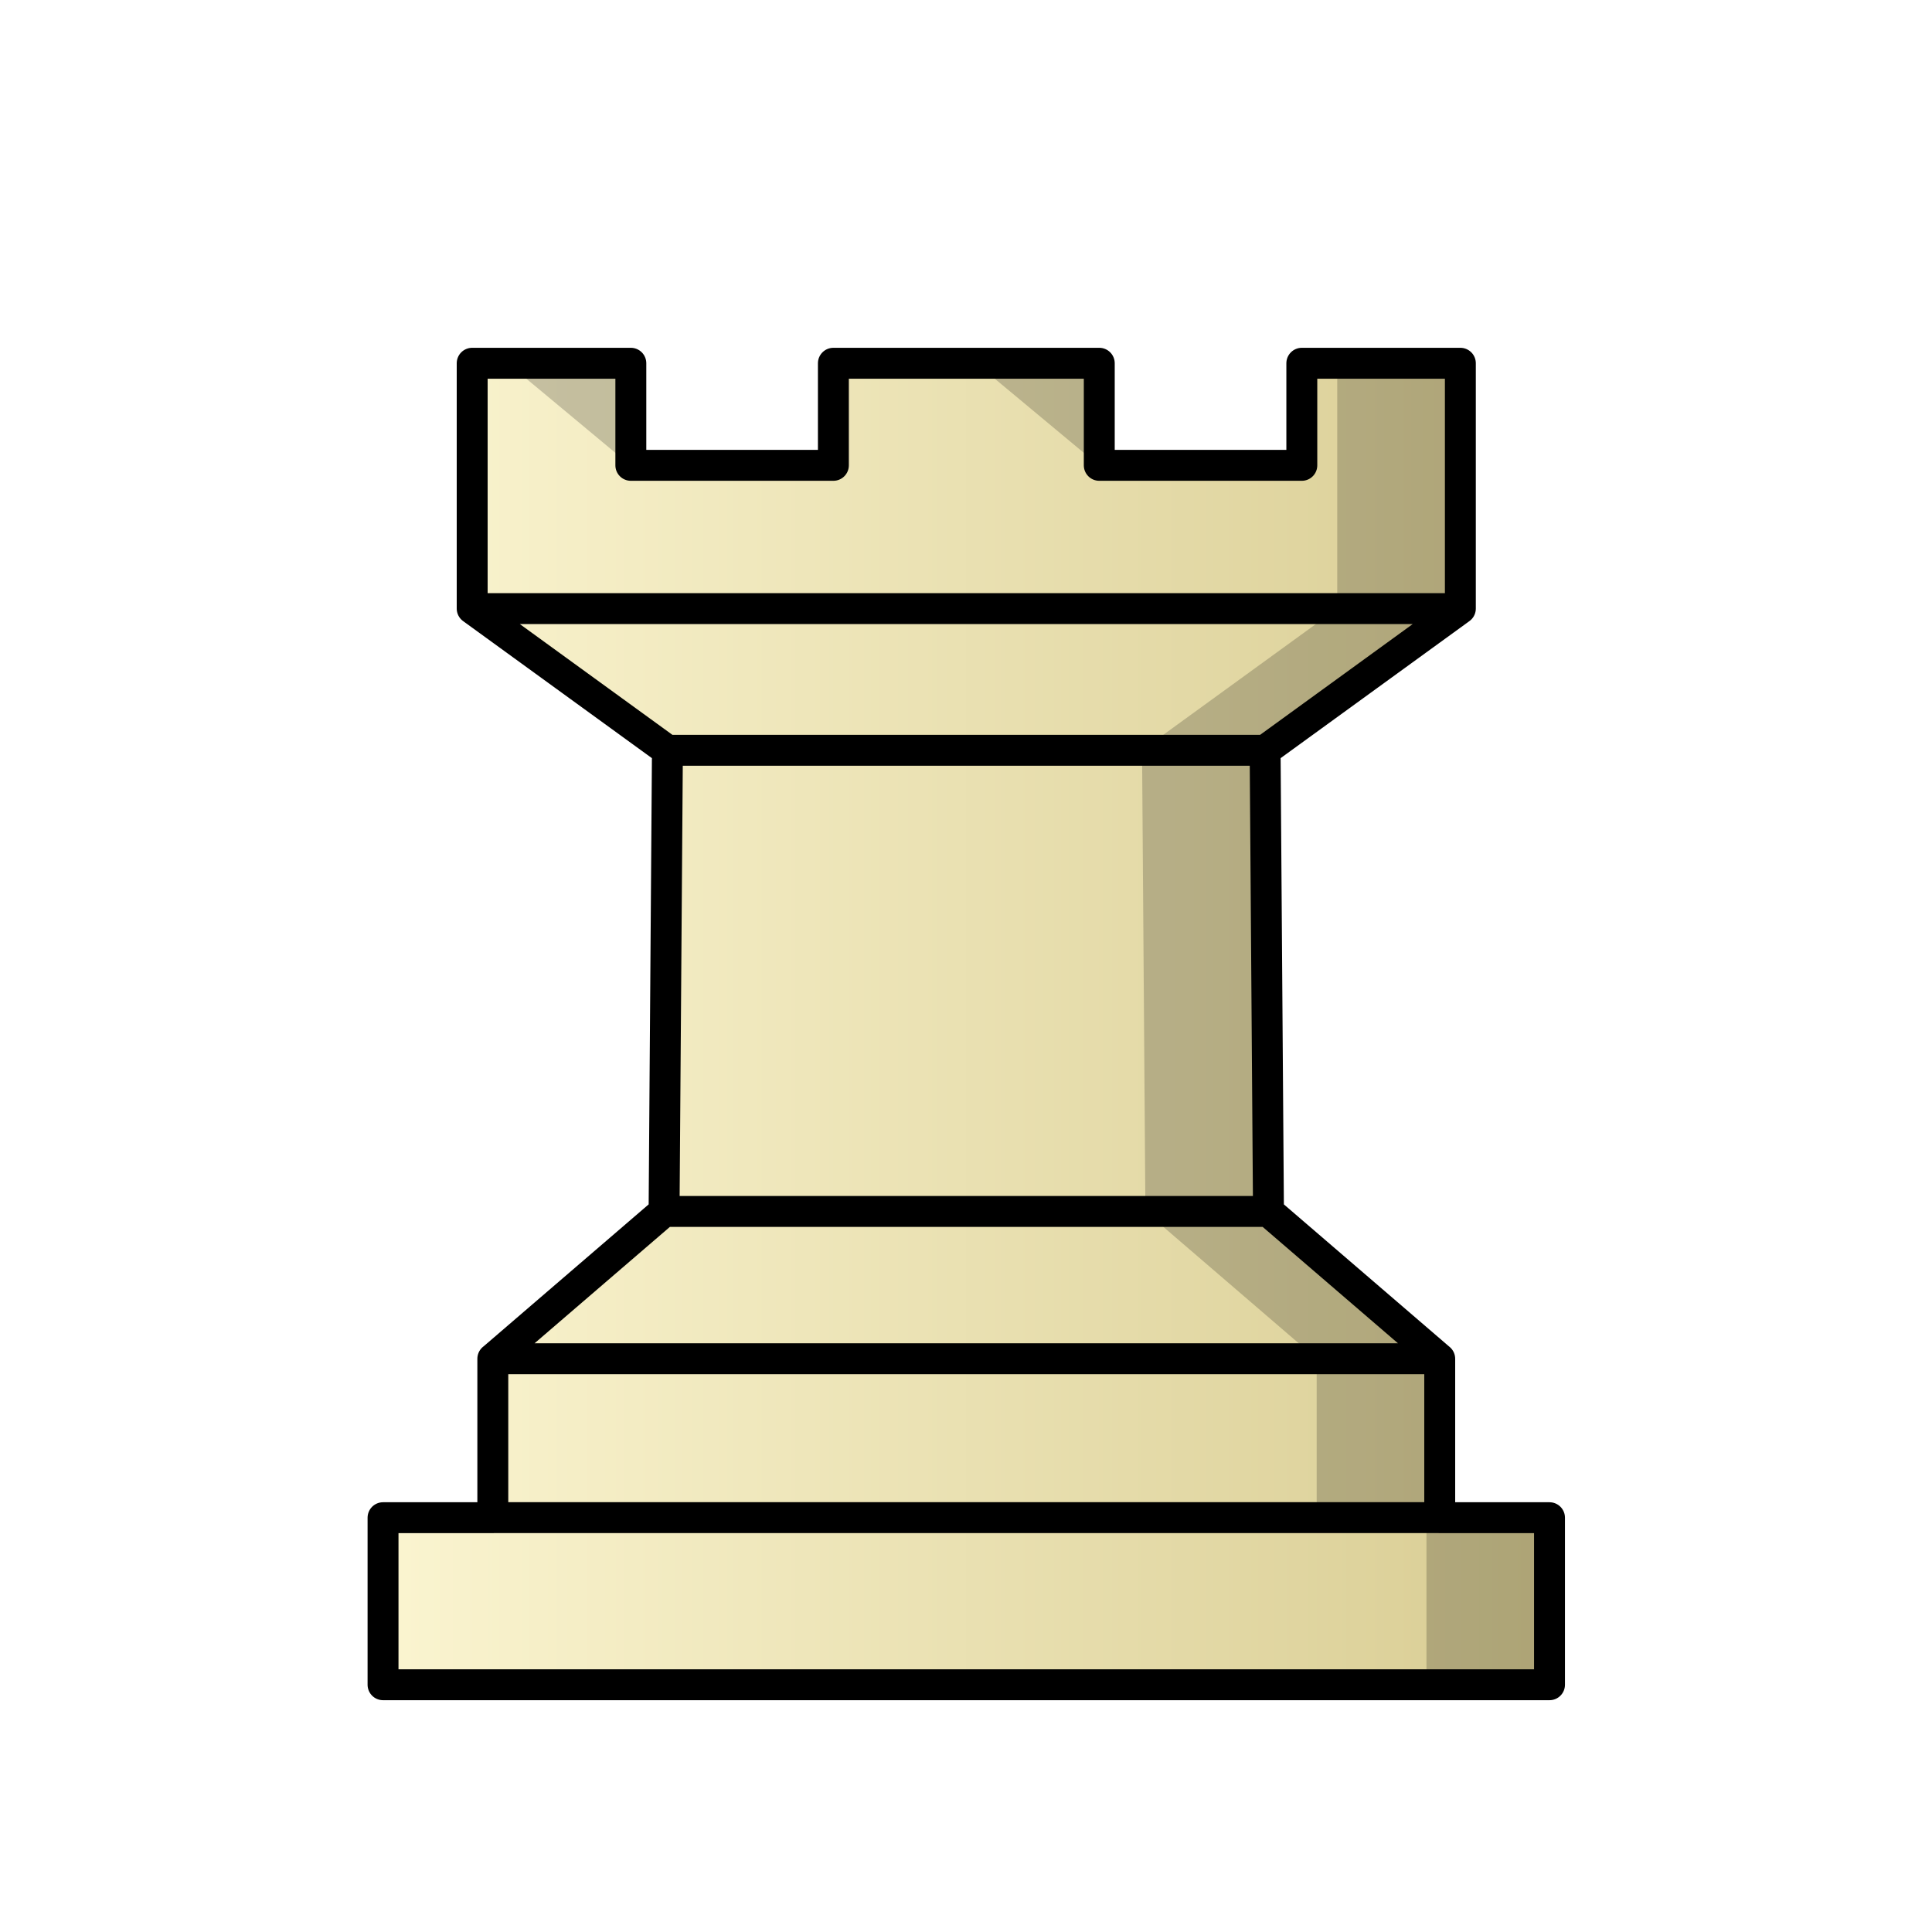
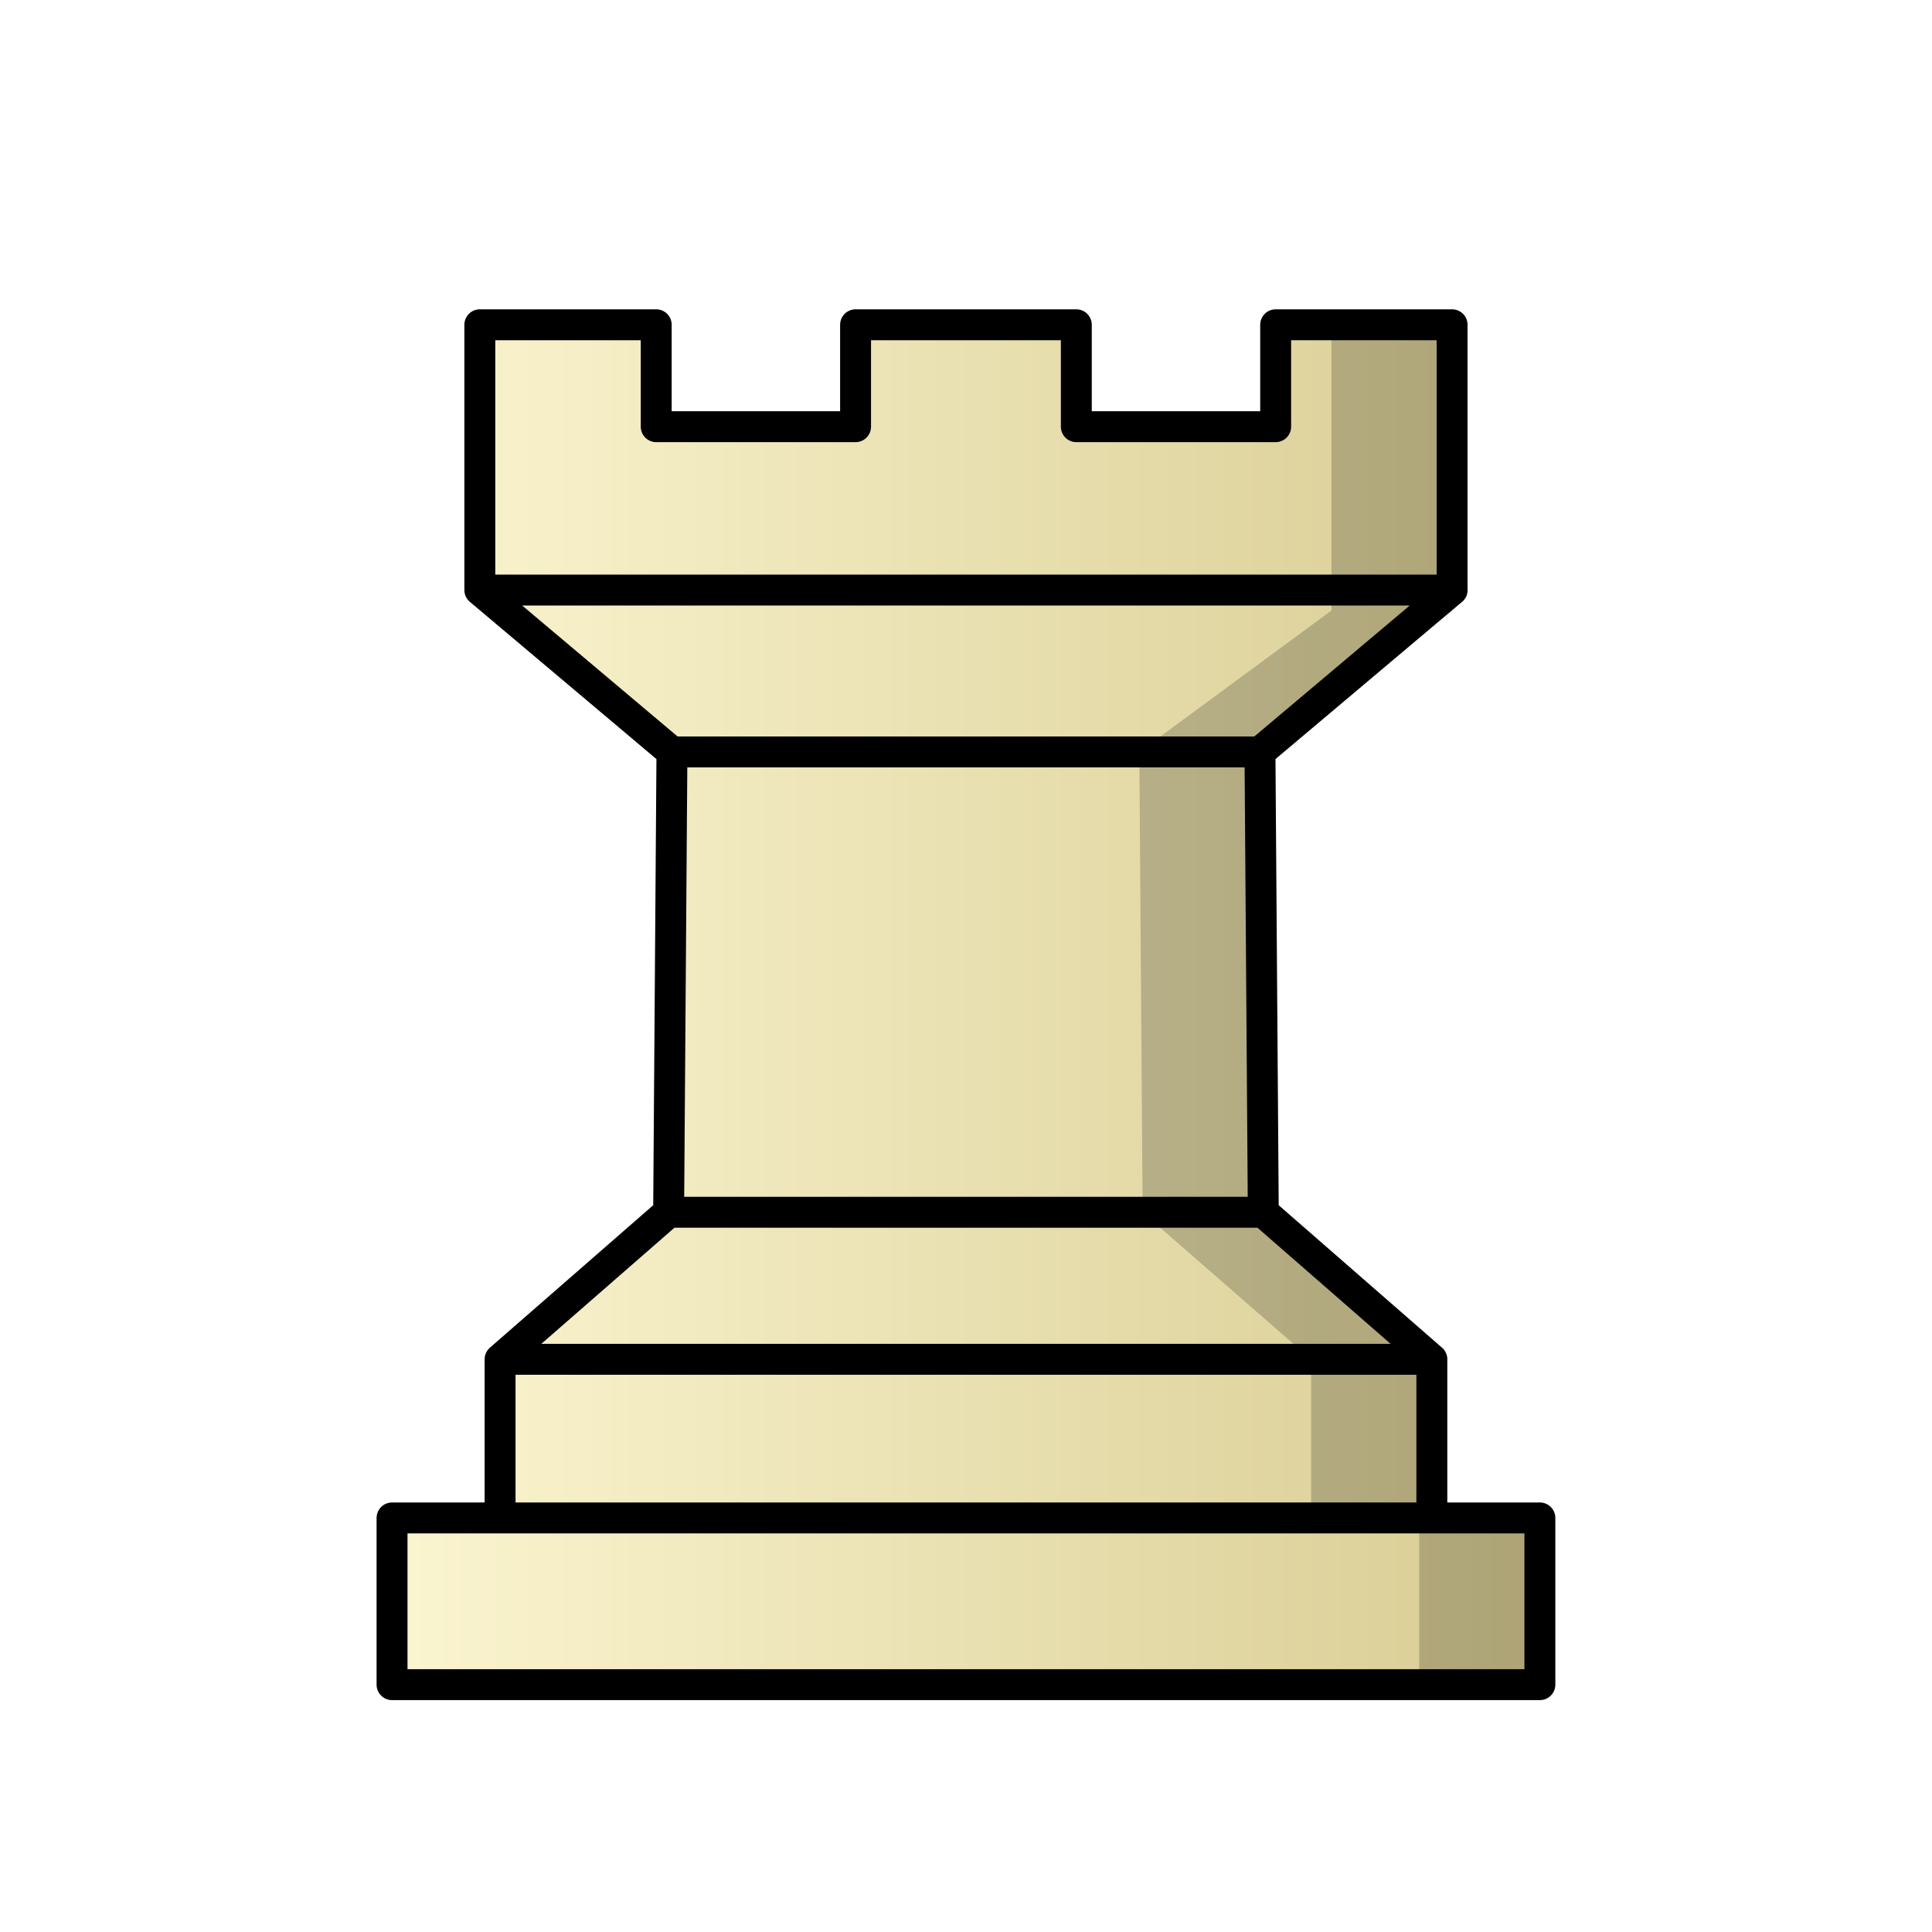
<svg xmlns="http://www.w3.org/2000/svg" width="50mm" height="50mm" clip-rule="evenodd" fill-rule="evenodd" image-rendering="optimizeQuality" shape-rendering="geometricPrecision" text-rendering="geometricPrecision" version="1.1" viewBox="0 0 50 50">
  <defs>
-     <linearGradient id="linearGradient4480" x1="-497.87" x2="-466.88" y1="13.855" y2="13.855" gradientTransform="translate(507.38,12.645)" gradientUnits="userSpaceOnUse">
+     <linearGradient id="linearGradient856" x1="-29.872" x2=".634" y1="30.932" y2="30.932" gradientTransform="translate(39.619 -4.9293)" gradientUnits="userSpaceOnUse">
      <stop stop-color="#fbf5d1" offset="0" />
      <stop stop-color="#d8cc92" offset="1" />
    </linearGradient>
  </defs>
-   <path d="m12.76 39.276h24.56m-24.566-4.112h24.505m-20.073-3.812h15.641m-15.554-11.935h15.467m-20.52-3.667h25.572m-25.572-6.349v6.349l5.053 3.668-0.087 11.936-4.432 3.812v4.112h-2.841v4.323h30.188v-4.323h-2.841v-4.112l-4.432-3.812-0.087-11.936 5.053-3.668v-6.349h-4.103v2.642h-5.242v-2.642h-6.881v2.642h-5.242v-2.642z" fill="url(#linearGradient4480)" stroke="#000" stroke-linecap="round" stroke-linejoin="round" stroke-width=".8" />
-   <path d="m13.14 9.4 3.175 2.643v-2.643zm12.123 0 3.175 2.643v-2.643zm9.345 0v6.349l-5.052 3.667 0.087 11.936 4.432 3.811 5.2e-4 5.16e-4v4.112h2.841v4.323h3.175v-4.323h-2.841v-4.112l-5.2e-4 -5.16e-4 -4.432-3.811-0.087-11.936 5.052-3.667v-6.349z" opacity=".2" />
+   <path d="m12.949 39.284h24.168m-24.174-4.105h24.114m-19.753-3.805h15.392m-15.306-11.914h15.22m-20.192-4.19h25.164m-25.164-6.865v6.865l4.972 4.19-0.086 11.914-4.362 3.805v4.105h-2.796v4.315h29.706v-4.315h-2.796v-4.105l-4.362-3.805-0.086-11.914 4.972-4.19v-6.865h-4.566v2.638h-5.159v-2.638h-5.713v2.638h-5.159v-2.638z" clip-rule="evenodd" fill="url(#linearGradient856)" fill-rule="evenodd" image-rendering="optimizeQuality" shape-rendering="geometricPrecision" stroke="#000" stroke-linecap="round" stroke-linejoin="round" stroke-width=".8" />
+   <path d="m34.458 8.406v7.394l-4.972 3.661 0.085 11.914 4.361 3.804 5.11e-4 5.15e-4v4.105h2.796v4.315h3.124v-4.315h-2.796v-4.105l-5.12e-4 -5.15e-4 -4.361-3.804-0.085-11.914 4.972-3.661v-7.394z" clip-rule="evenodd" fill-rule="evenodd" image-rendering="optimizeQuality" opacity=".2" shape-rendering="geometricPrecision" />
</svg>
